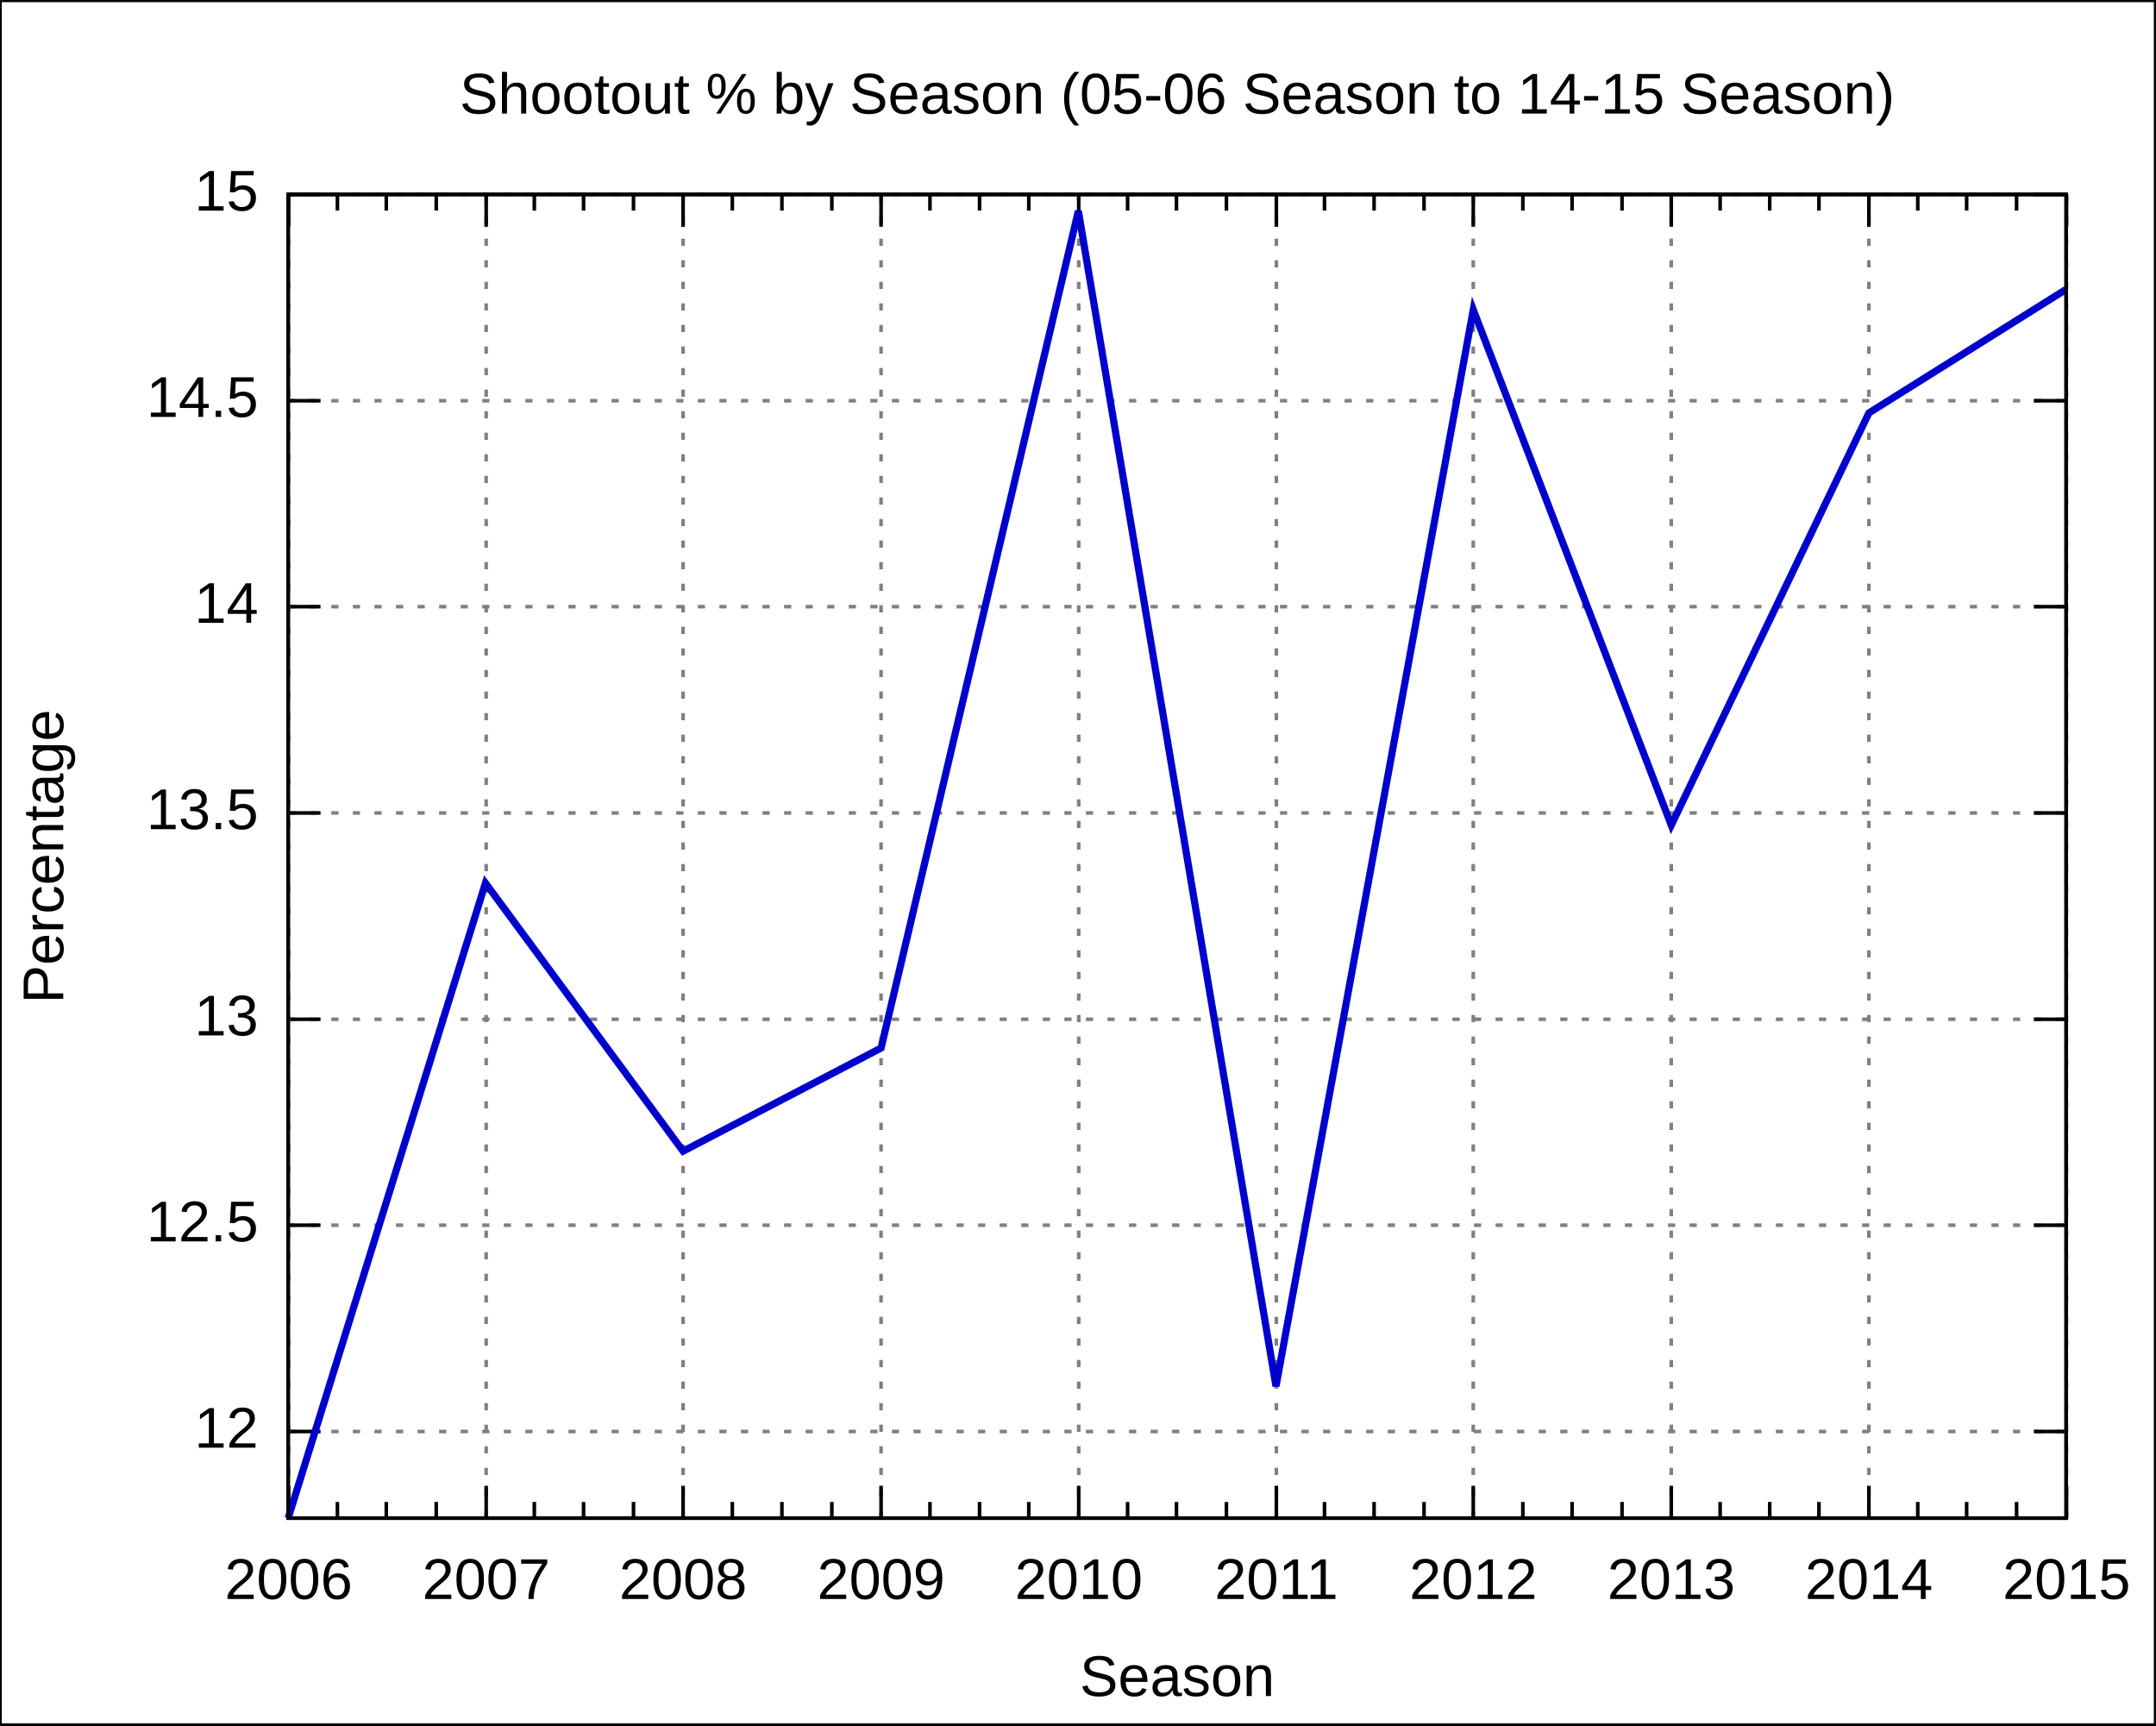
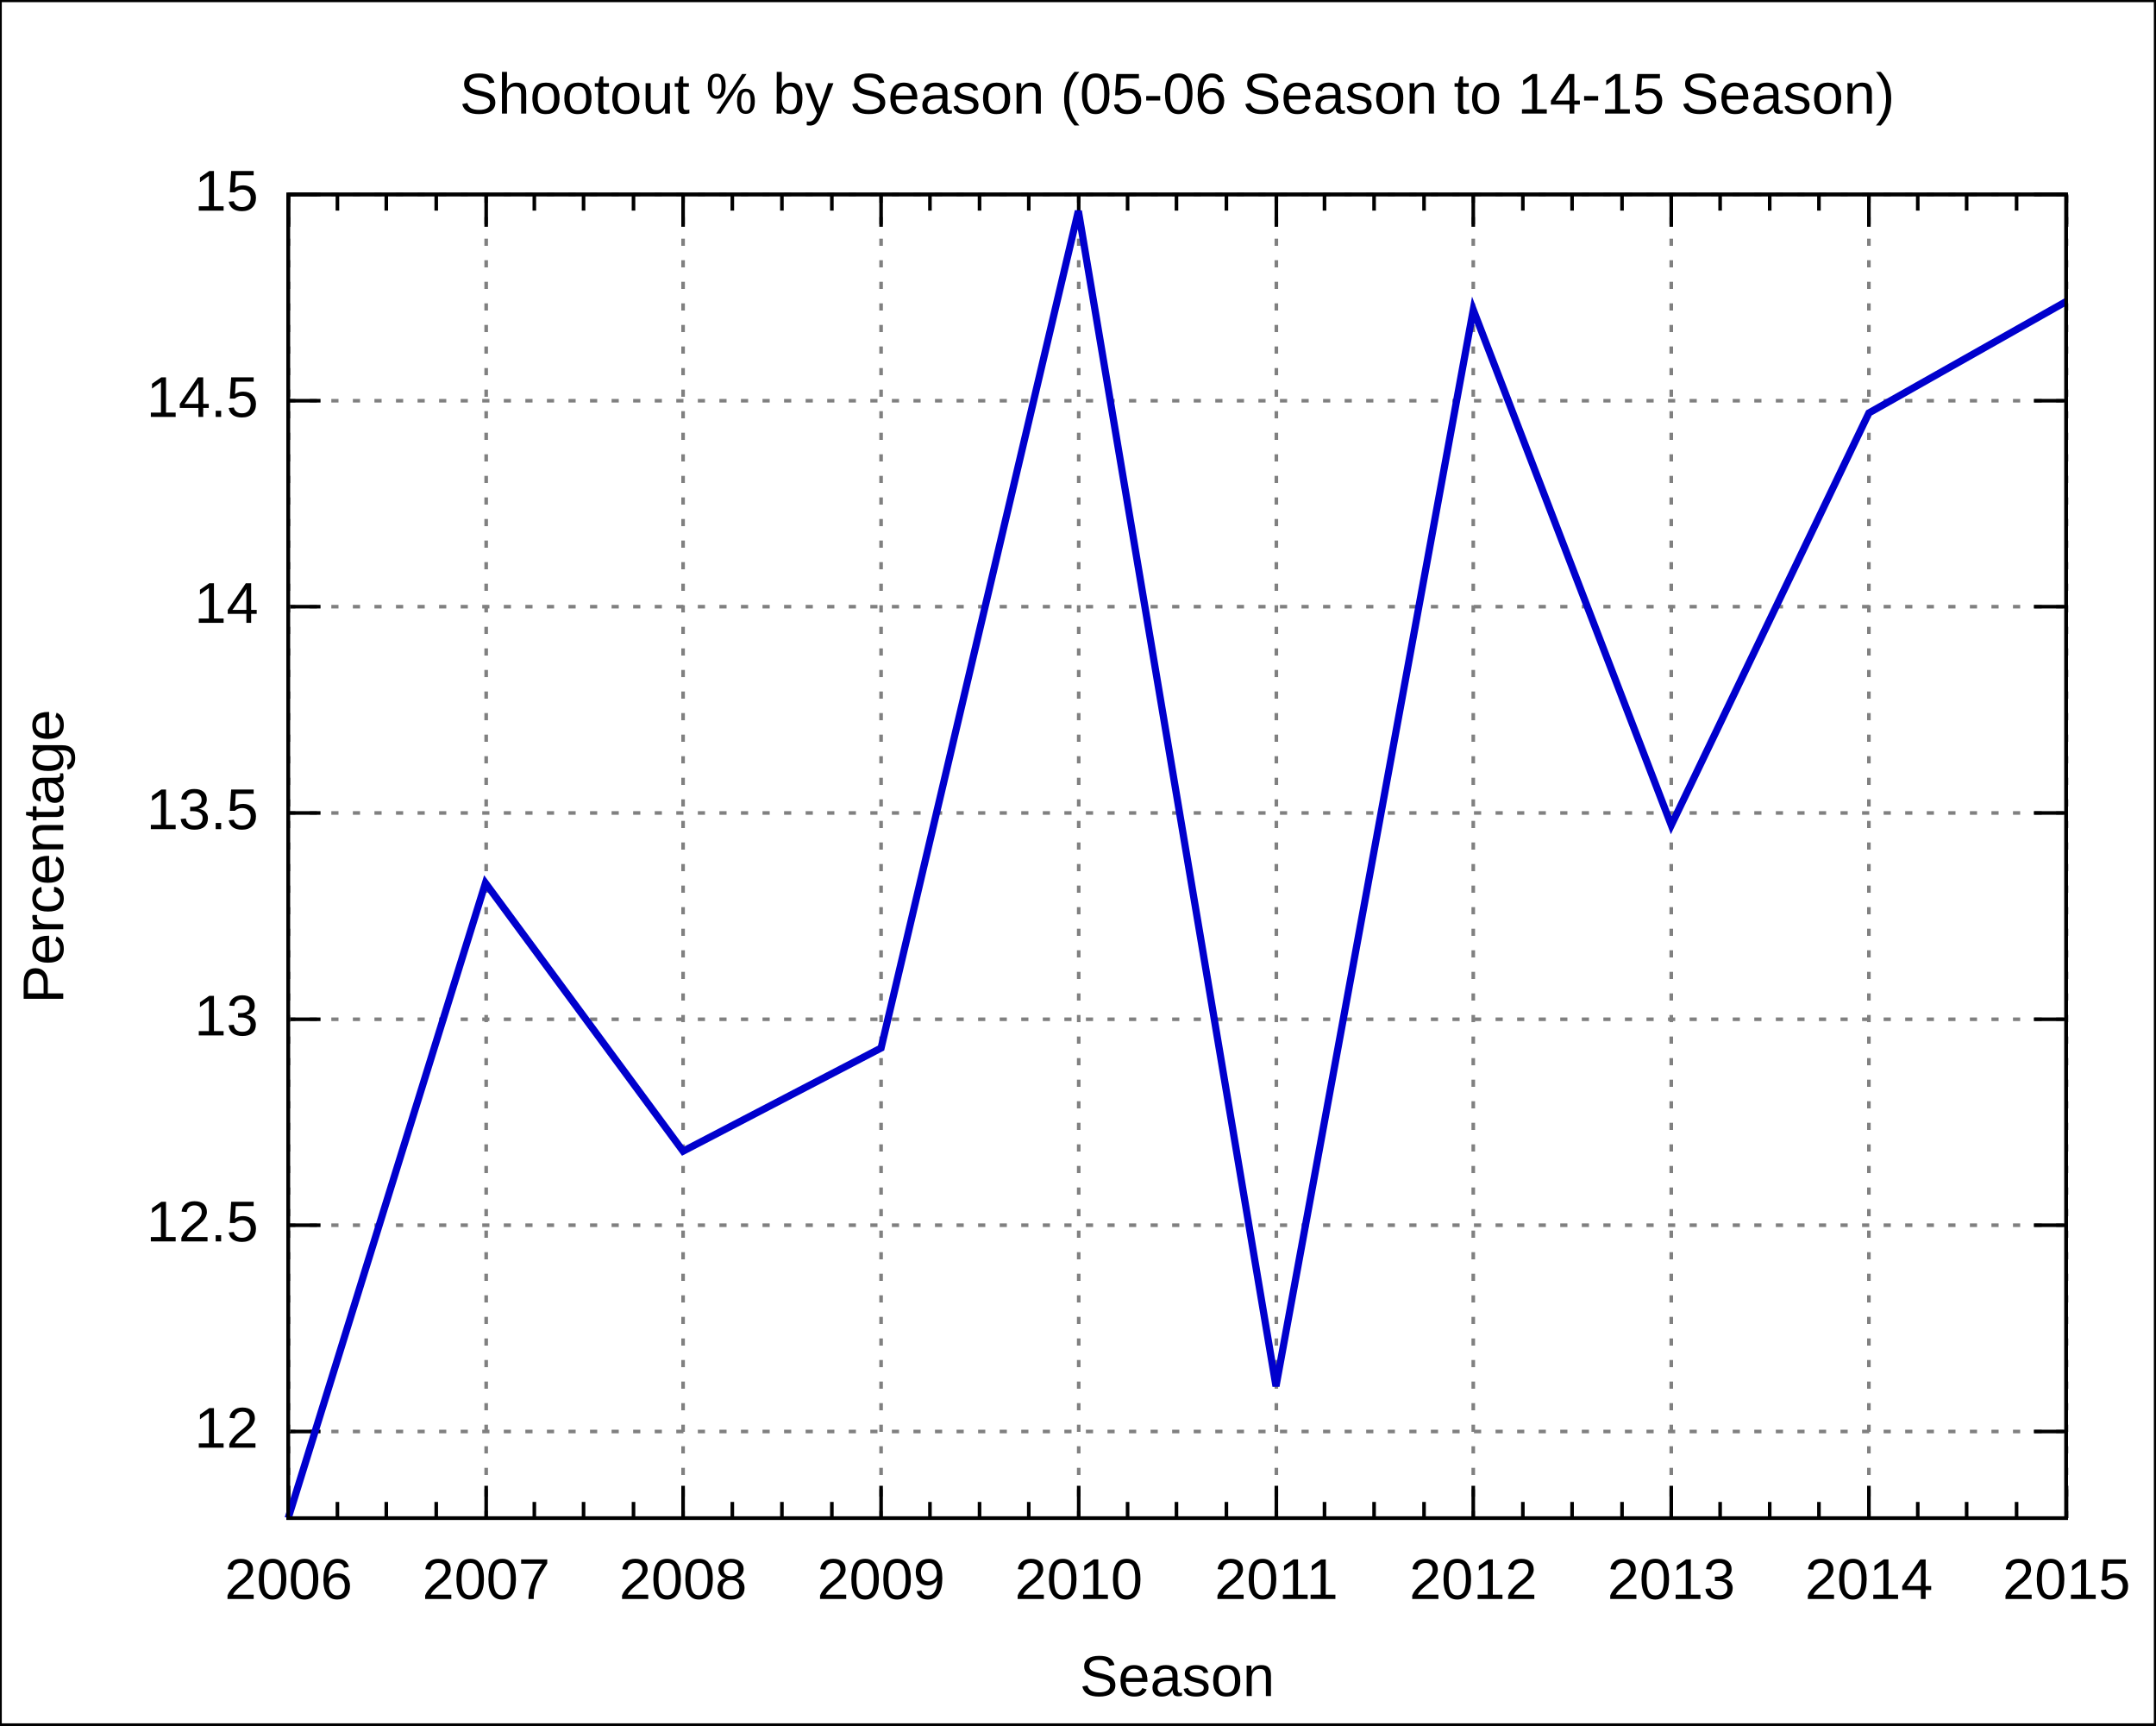
<svg xmlns="http://www.w3.org/2000/svg" xmlns:xlink="http://www.w3.org/1999/xlink" width="600" height="480" viewBox="0 0 600 480">
  <g id="gnuplot_canvas">
    <rect x="0" y="0" width="600" height="480" fill="none" />
    <defs>
      <circle id="gpDot" r="0.5" stroke-width="0.5" />
      <path id="gpPt0" stroke-width="0.222" stroke="currentColor" d="M-1,0 h2 M0,-1 v2" />
      <path id="gpPt1" stroke-width="0.222" stroke="currentColor" d="M-1,-1 L1,1 M1,-1 L-1,1" />
      <path id="gpPt2" stroke-width="0.222" stroke="currentColor" d="M-1,0 L1,0 M0,-1 L0,1 M-1,-1 L1,1 M-1,1 L1,-1" />
      <rect id="gpPt3" stroke-width="0.222" stroke="currentColor" x="-1" y="-1" width="2" height="2" />
      <rect id="gpPt4" stroke-width="0.222" stroke="currentColor" fill="currentColor" x="-1" y="-1" width="2" height="2" />
      <circle id="gpPt5" stroke-width="0.222" stroke="currentColor" cx="0" cy="0" r="1" />
      <use xlink:href="#gpPt5" id="gpPt6" fill="currentColor" stroke="none" />
      <path id="gpPt7" stroke-width="0.222" stroke="currentColor" d="M0,-1.33 L-1.33,0.67 L1.33,0.67 z" />
      <use xlink:href="#gpPt7" id="gpPt8" fill="currentColor" stroke="none" />
      <use xlink:href="#gpPt7" id="gpPt9" stroke="currentColor" transform="rotate(180)" />
      <use xlink:href="#gpPt9" id="gpPt10" fill="currentColor" stroke="none" />
      <use xlink:href="#gpPt3" id="gpPt11" stroke="currentColor" transform="rotate(45)" />
      <use xlink:href="#gpPt11" id="gpPt12" fill="currentColor" stroke="none" />
    </defs>
    <g style="fill:none; color:white; stroke:currentColor; stroke-width:1.00; stroke-linecap:butt; stroke-linejoin:miter">
</g>
    <g style="fill:none; color:black; stroke:currentColor; stroke-width:1.00; stroke-linecap:butt; stroke-linejoin:miter">
      <g style="stroke:none; shape-rendering:crispEdges">
        <polygon fill="rgb(255, 255, 255)" points="0.0,480.0 599.9,480.0 599.9,0.1 0.0,0.1 " />
      </g>
      <path stroke="black" d="M0.0,480.0 L0.0,0.1 L599.9,0.1 L599.9,480.0 L0.0,480.0  " />
    </g>
    <g style="fill:none; color:gray; stroke:currentColor; stroke-width:1.00; stroke-linecap:butt; stroke-linejoin:miter">
      <path stroke="gray" stroke-dasharray=" 2,4" class="gridline" d="M80.2,398.3 L575.0,398.3  " />
    </g>
    <g style="fill:none; color:black; stroke:currentColor; stroke-width:1.00; stroke-linecap:butt; stroke-linejoin:miter">
      <path stroke="black" d="M80.2,398.3 L89.2,398.3 M575.0,398.3 L566.0,398.3  " />
      <g transform="translate(71.9,402.8)" style="stroke:none; fill:black; font-family:Arial; font-size:12.00pt; text-anchor:end">
        <text> 12</text>
      </g>
    </g>
    <g style="fill:none; color:gray; stroke:currentColor; stroke-width:1.00; stroke-linecap:butt; stroke-linejoin:miter">
      <path stroke="gray" stroke-dasharray=" 2,4" class="gridline" d="M80.2,340.9 L575.0,340.9  " />
    </g>
    <g style="fill:none; color:black; stroke:currentColor; stroke-width:1.00; stroke-linecap:butt; stroke-linejoin:miter">
      <path stroke="black" d="M80.2,340.9 L89.2,340.9 M575.0,340.9 L566.0,340.9  " />
      <g transform="translate(71.9,345.4)" style="stroke:none; fill:black; font-family:Arial; font-size:12.00pt; text-anchor:end">
        <text> 12.5</text>
      </g>
    </g>
    <g style="fill:none; color:gray; stroke:currentColor; stroke-width:1.00; stroke-linecap:butt; stroke-linejoin:miter">
      <path stroke="gray" stroke-dasharray=" 2,4" class="gridline" d="M80.2,283.6 L575.0,283.6  " />
    </g>
    <g style="fill:none; color:black; stroke:currentColor; stroke-width:1.00; stroke-linecap:butt; stroke-linejoin:miter">
      <path stroke="black" d="M80.2,283.6 L89.2,283.6 M575.0,283.6 L566.0,283.6  " />
      <g transform="translate(71.9,288.1)" style="stroke:none; fill:black; font-family:Arial; font-size:12.00pt; text-anchor:end">
        <text> 13</text>
      </g>
    </g>
    <g style="fill:none; color:gray; stroke:currentColor; stroke-width:1.00; stroke-linecap:butt; stroke-linejoin:miter">
      <path stroke="gray" stroke-dasharray=" 2,4" class="gridline" d="M80.2,226.2 L575.0,226.2  " />
    </g>
    <g style="fill:none; color:black; stroke:currentColor; stroke-width:1.00; stroke-linecap:butt; stroke-linejoin:miter">
      <path stroke="black" d="M80.2,226.2 L89.2,226.2 M575.0,226.2 L566.0,226.2  " />
      <g transform="translate(71.9,230.7)" style="stroke:none; fill:black; font-family:Arial; font-size:12.00pt; text-anchor:end">
        <text> 13.5</text>
      </g>
    </g>
    <g style="fill:none; color:gray; stroke:currentColor; stroke-width:1.00; stroke-linecap:butt; stroke-linejoin:miter">
      <path stroke="gray" stroke-dasharray=" 2,4" class="gridline" d="M80.2,168.8 L575.0,168.8  " />
    </g>
    <g style="fill:none; color:black; stroke:currentColor; stroke-width:1.00; stroke-linecap:butt; stroke-linejoin:miter">
      <path stroke="black" d="M80.2,168.8 L89.2,168.8 M575.0,168.8 L566.0,168.8  " />
      <g transform="translate(71.9,173.3)" style="stroke:none; fill:black; font-family:Arial; font-size:12.00pt; text-anchor:end">
        <text> 14</text>
      </g>
    </g>
    <g style="fill:none; color:gray; stroke:currentColor; stroke-width:1.00; stroke-linecap:butt; stroke-linejoin:miter">
      <path stroke="gray" stroke-dasharray=" 2,4" class="gridline" d="M80.2,111.5 L575.0,111.5  " />
    </g>
    <g style="fill:none; color:black; stroke:currentColor; stroke-width:1.00; stroke-linecap:butt; stroke-linejoin:miter">
      <path stroke="black" d="M80.2,111.5 L89.2,111.5 M575.0,111.5 L566.0,111.5  " />
      <g transform="translate(71.9,116.0)" style="stroke:none; fill:black; font-family:Arial; font-size:12.00pt; text-anchor:end">
        <text> 14.5</text>
      </g>
    </g>
    <g style="fill:none; color:gray; stroke:currentColor; stroke-width:1.00; stroke-linecap:butt; stroke-linejoin:miter">
      <path stroke="gray" stroke-dasharray=" 2,4" class="gridline" d="M80.2,54.1 L575.0,54.1  " />
    </g>
    <g style="fill:none; color:black; stroke:currentColor; stroke-width:1.00; stroke-linecap:butt; stroke-linejoin:miter">
      <path stroke="black" d="M80.2,54.1 L89.2,54.1 M575.0,54.1 L566.0,54.1  " />
      <g transform="translate(71.9,58.6)" style="stroke:none; fill:black; font-family:Arial; font-size:12.00pt; text-anchor:end">
        <text> 15</text>
      </g>
    </g>
    <g style="fill:none; color:gray; stroke:currentColor; stroke-width:1.00; stroke-linecap:butt; stroke-linejoin:miter">
      <path stroke="gray" stroke-dasharray=" 2,4" class="gridline" d="M80.3,422.4 L80.3,54.1  " />
    </g>
    <g style="fill:none; color:black; stroke:currentColor; stroke-width:1.00; stroke-linecap:butt; stroke-linejoin:miter">
      <path stroke="black" d="M80.3,422.4 L80.3,413.4 M80.3,54.1 L80.3,63.1  " />
      <g transform="translate(80.3,444.9)" style="stroke:none; fill:black; font-family:Arial; font-size:12.00pt; text-anchor:middle">
        <text>2006</text>
      </g>
      <path stroke="black" d="M93.9,422.4 L93.9,417.9 M93.9,54.1 L93.9,58.6 M107.5,422.4 L107.5,417.9 M107.5,54.1 L107.5,58.6    M121.4,422.4 L121.4,417.9 M121.4,54.1 L121.4,58.6  " />
    </g>
    <g style="fill:none; color:gray; stroke:currentColor; stroke-width:1.00; stroke-linecap:butt; stroke-linejoin:miter">
      <path stroke="gray" stroke-dasharray=" 2,4" class="gridline" d="M135.3,422.4 L135.3,54.1  " />
    </g>
    <g style="fill:none; color:black; stroke:currentColor; stroke-width:1.00; stroke-linecap:butt; stroke-linejoin:miter">
      <path stroke="black" d="M135.3,422.4 L135.3,413.4 M135.3,54.1 L135.3,63.1  " />
      <g transform="translate(135.3,444.9)" style="stroke:none; fill:black; font-family:Arial; font-size:12.00pt; text-anchor:middle">
        <text>2007</text>
      </g>
      <path stroke="black" d="M148.7,422.4 L148.7,417.9 M148.7,54.1 L148.7,58.6 M162.4,422.4 L162.4,417.9 M162.4,54.1 L162.4,58.6    M176.3,422.4 L176.3,417.9 M176.3,54.1 L176.3,58.6  " />
    </g>
    <g style="fill:none; color:gray; stroke:currentColor; stroke-width:1.00; stroke-linecap:butt; stroke-linejoin:miter">
      <path stroke="gray" stroke-dasharray=" 2,4" class="gridline" d="M190.1,422.4 L190.1,54.1  " />
    </g>
    <g style="fill:none; color:black; stroke:currentColor; stroke-width:1.00; stroke-linecap:butt; stroke-linejoin:miter">
      <path stroke="black" d="M190.1,422.4 L190.1,413.4 M190.1,54.1 L190.1,63.1  " />
      <g transform="translate(190.1,444.9)" style="stroke:none; fill:black; font-family:Arial; font-size:12.00pt; text-anchor:middle">
        <text>2008</text>
      </g>
      <path stroke="black" d="M203.8,422.4 L203.8,417.9 M203.8,54.1 L203.8,58.6 M217.6,422.4 L217.6,417.9 M217.6,54.1 L217.6,58.6    M231.5,422.4 L231.5,417.9 M231.5,54.1 L231.5,58.6  " />
    </g>
    <g style="fill:none; color:gray; stroke:currentColor; stroke-width:1.00; stroke-linecap:butt; stroke-linejoin:miter">
      <path stroke="gray" stroke-dasharray=" 2,4" class="gridline" d="M245.2,422.4 L245.2,54.1  " />
    </g>
    <g style="fill:none; color:black; stroke:currentColor; stroke-width:1.00; stroke-linecap:butt; stroke-linejoin:miter">
      <path stroke="black" d="M245.2,422.4 L245.2,413.4 M245.2,54.1 L245.2,63.1  " />
      <g transform="translate(245.2,444.9)" style="stroke:none; fill:black; font-family:Arial; font-size:12.00pt; text-anchor:middle">
        <text>2009</text>
      </g>
      <path stroke="black" d="M258.8,422.4 L258.8,417.9 M258.8,54.1 L258.8,58.6 M272.6,422.4 L272.6,417.9 M272.6,54.1 L272.6,58.6    M286.3,422.4 L286.3,417.9 M286.3,54.1 L286.3,58.6  " />
    </g>
    <g style="fill:none; color:gray; stroke:currentColor; stroke-width:1.00; stroke-linecap:butt; stroke-linejoin:miter">
      <path stroke="gray" stroke-dasharray=" 2,4" class="gridline" d="M300.2,422.4 L300.2,54.1  " />
    </g>
    <g style="fill:none; color:black; stroke:currentColor; stroke-width:1.00; stroke-linecap:butt; stroke-linejoin:miter">
      <path stroke="black" d="M300.2,422.4 L300.2,413.4 M300.2,54.1 L300.2,63.1  " />
      <g transform="translate(300.2,444.9)" style="stroke:none; fill:black; font-family:Arial; font-size:12.00pt; text-anchor:middle">
        <text>2010</text>
      </g>
      <path stroke="black" d="M313.8,422.4 L313.8,417.9 M313.8,54.1 L313.8,58.6 M327.4,422.4 L327.4,417.9 M327.4,54.1 L327.4,58.6    M341.3,422.4 L341.3,417.9 M341.3,54.1 L341.3,58.6  " />
    </g>
    <g style="fill:none; color:gray; stroke:currentColor; stroke-width:1.00; stroke-linecap:butt; stroke-linejoin:miter">
      <path stroke="gray" stroke-dasharray=" 2,4" class="gridline" d="M355.2,422.4 L355.2,54.1  " />
    </g>
    <g style="fill:none; color:black; stroke:currentColor; stroke-width:1.00; stroke-linecap:butt; stroke-linejoin:miter">
      <path stroke="black" d="M355.2,422.4 L355.2,413.4 M355.2,54.1 L355.2,63.1  " />
      <g transform="translate(355.2,444.9)" style="stroke:none; fill:black; font-family:Arial; font-size:12.00pt; text-anchor:middle">
        <text>2011</text>
      </g>
      <path stroke="black" d="M368.6,422.4 L368.6,417.9 M368.6,54.1 L368.6,58.6 M382.4,422.4 L382.4,417.9 M382.4,54.1 L382.4,58.6    M396.3,422.4 L396.3,417.9 M396.3,54.1 L396.3,58.6  " />
    </g>
    <g style="fill:none; color:gray; stroke:currentColor; stroke-width:1.00; stroke-linecap:butt; stroke-linejoin:miter">
      <path stroke="gray" stroke-dasharray=" 2,4" class="gridline" d="M410.0,422.4 L410.0,54.1  " />
    </g>
    <g style="fill:none; color:black; stroke:currentColor; stroke-width:1.00; stroke-linecap:butt; stroke-linejoin:miter">
      <path stroke="black" d="M410.0,422.4 L410.0,413.4 M410.0,54.1 L410.0,63.1  " />
      <g transform="translate(410.0,444.9)" style="stroke:none; fill:black; font-family:Arial; font-size:12.00pt; text-anchor:middle">
        <text>2012</text>
      </g>
      <path stroke="black" d="M423.8,422.4 L423.8,417.9 M423.8,54.1 L423.8,58.6 M437.5,422.4 L437.5,417.9 M437.5,54.1 L437.5,58.6    M451.4,422.4 L451.4,417.9 M451.4,54.1 L451.4,58.6  " />
    </g>
    <g style="fill:none; color:gray; stroke:currentColor; stroke-width:1.00; stroke-linecap:butt; stroke-linejoin:miter">
      <path stroke="gray" stroke-dasharray=" 2,4" class="gridline" d="M465.1,422.4 L465.1,54.1  " />
    </g>
    <g style="fill:none; color:black; stroke:currentColor; stroke-width:1.00; stroke-linecap:butt; stroke-linejoin:miter">
      <path stroke="black" d="M465.1,422.4 L465.1,413.4 M465.1,54.1 L465.1,63.1  " />
      <g transform="translate(465.1,444.9)" style="stroke:none; fill:black; font-family:Arial; font-size:12.00pt; text-anchor:middle">
        <text>2013</text>
      </g>
      <path stroke="black" d="M478.7,422.4 L478.7,417.9 M478.7,54.1 L478.7,58.6 M492.5,422.4 L492.5,417.9 M492.5,54.1 L492.5,58.6    M506.2,422.4 L506.2,417.9 M506.2,54.1 L506.2,58.6  " />
    </g>
    <g style="fill:none; color:gray; stroke:currentColor; stroke-width:1.00; stroke-linecap:butt; stroke-linejoin:miter">
      <path stroke="gray" stroke-dasharray=" 2,4" class="gridline" d="M520.1,422.4 L520.1,63.1 L520.1,54.1  " />
    </g>
    <g style="fill:none; color:black; stroke:currentColor; stroke-width:1.00; stroke-linecap:butt; stroke-linejoin:miter">
      <path stroke="black" d="M520.1,422.4 L520.1,413.4 M520.1,54.1 L520.1,63.1  " />
      <g transform="translate(520.1,444.9)" style="stroke:none; fill:black; font-family:Arial; font-size:12.00pt; text-anchor:middle">
        <text>2014</text>
      </g>
      <path stroke="black" d="M533.7,422.4 L533.7,417.9 M533.7,54.1 L533.7,58.6 M547.3,422.4 L547.3,417.9 M547.3,54.1 L547.3,58.6    M561.2,422.4 L561.2,417.9 M561.2,54.1 L561.2,58.6  " />
    </g>
    <g style="fill:none; color:gray; stroke:currentColor; stroke-width:1.00; stroke-linecap:butt; stroke-linejoin:miter">
      <path stroke="gray" stroke-dasharray=" 2,4" class="gridline" d="M575.1,422.4 L575.1,54.1  " />
    </g>
    <g style="fill:none; color:black; stroke:currentColor; stroke-width:1.00; stroke-linecap:butt; stroke-linejoin:miter">
      <path stroke="black" d="M575.1,422.4 L575.1,413.4 M575.1,54.1 L575.1,63.1  " />
      <g transform="translate(575.1,444.9)" style="stroke:none; fill:black; font-family:Arial; font-size:12.00pt; text-anchor:middle">
        <text>2015</text>
      </g>
      <path stroke="black" d="M80.2,54.1 L80.2,422.4 L575.0,422.4 L575.0,54.1 L80.2,54.1 Z  " />
      <g transform="translate(17.6,238.3) rotate(270)" style="stroke:none; fill:black; font-family:Arial; font-size:12.00pt; text-anchor:middle">
        <text>Percentage</text>
      </g>
      <g transform="translate(327.6,471.9)" style="stroke:none; fill:black; font-family:Arial; font-size:12.00pt; text-anchor:middle">
        <text>Season</text>
      </g>
      <g transform="translate(327.6,31.6)" style="stroke:none; fill:black; font-family:Arial; font-size:12.00pt; text-anchor:middle">
        <text>Shootout % by Season (05-06 Season to 14-15 Season)</text>
      </g>
    </g>
    <g id="gnuplot_plot_1">
      <g style="fill:none; color:white; stroke:black; stroke-width:2.00; stroke-linecap:butt; stroke-linejoin:miter">
</g>
      <g style="fill:none; color:red; stroke:currentColor; stroke-width:2.00; stroke-linecap:butt; stroke-linejoin:miter">
-         <path stroke="rgb(  0,   0, 205)" d="M575.0,80.5 L520.1,114.9 L465.1,229.6 L410.0,86.2 L355.1,385.7 L300.1,58.7 L245.2,291.6 L190.1,320.3    L135.1,245.7 L80.2,422.4  " />
+         <path stroke="rgb(  0,   0, 205)" d="M575.0,83.9 L520.1,114.9 L465.1,229.6 L410.0,86.2 L355.1,385.7 L300.1,58.7 L245.2,291.6 L190.1,320.3    L135.1,245.7 L80.2,422.4  " />
      </g>
    </g>
    <g style="fill:none; color:white; stroke:rgb(  0,   0, 205); stroke-width:1.00; stroke-linecap:butt; stroke-linejoin:miter">
</g>
    <g style="fill:none; color:black; stroke:currentColor; stroke-width:1.00; stroke-linecap:butt; stroke-linejoin:miter">
      <path stroke="black" d="M80.2,54.1 L80.2,422.4 L575.0,422.4 L575.0,54.1 L80.2,54.1 Z  " />
    </g>
  </g>
</svg>
